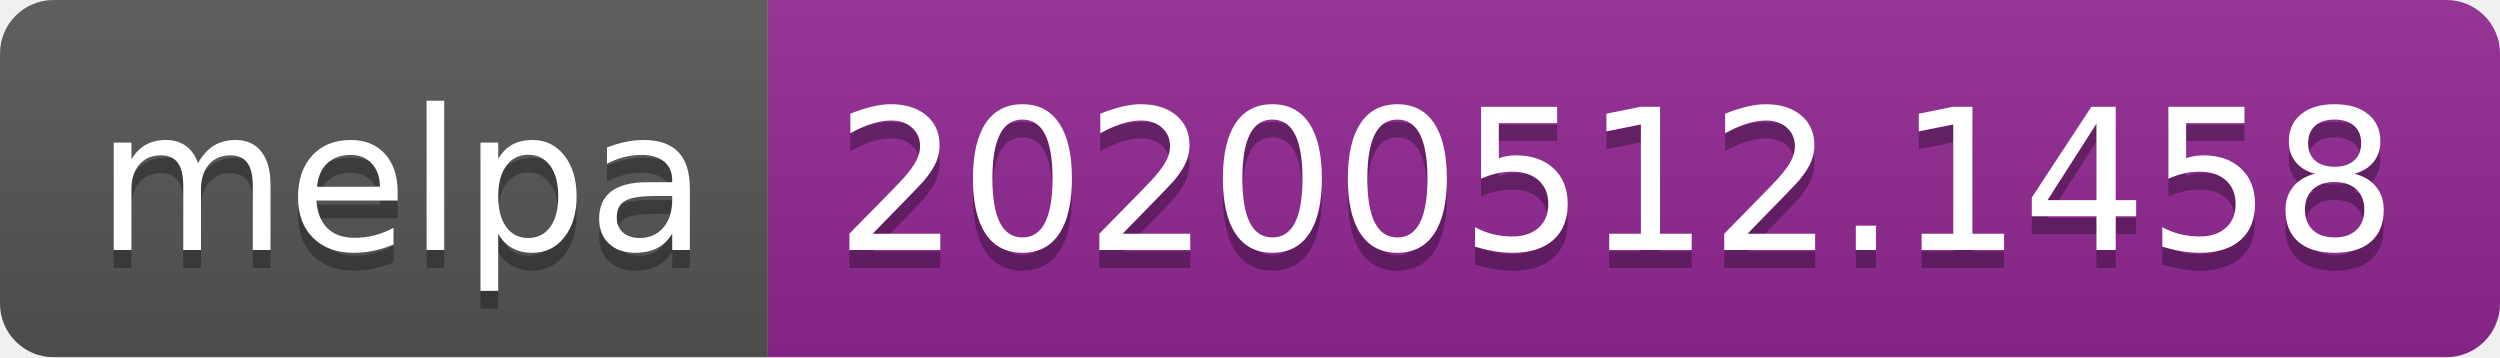
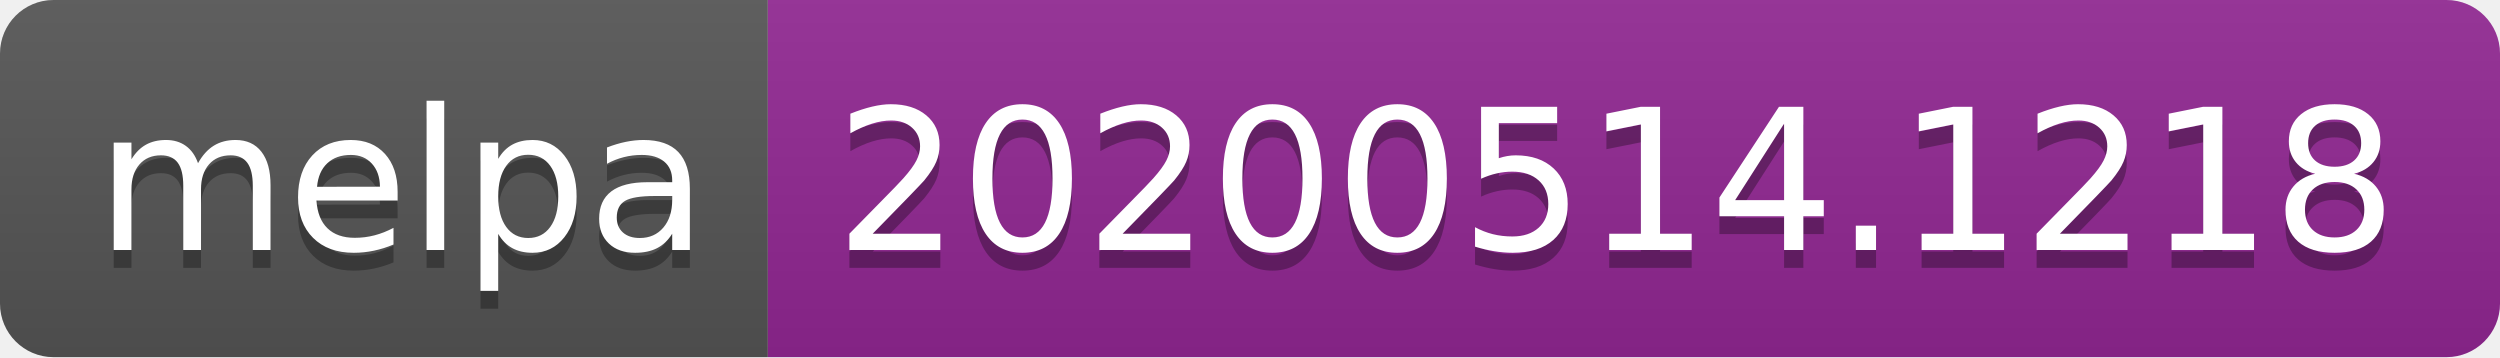
<svg xmlns="http://www.w3.org/2000/svg" width="140" height="20">
  <linearGradient id="s" x2="0" y2="100%">
    <stop offset="0" stop-color="#bbb" stop-opacity=".1" />
    <stop offset="1" stop-opacity=".1" />
  </linearGradient>
  <clipPath id="r">
    <rect width="140" height="20" rx="3" fill="#fff" />
  </clipPath>
  <g clip-path="url(#r)">
    <rect width="43" height="20" fill="#555" />
    <rect x="43" width="97" height="20" fill="#922793" />
    <rect width="140" height="20" fill="url(#s)" />
  </g>
  <g fill="#fff" text-anchor="middle" font-family="Verdana,Geneva,DejaVu Sans,sans-serif" text-rendering="geometricPrecision" font-size="110">
    <text x="225" y="150" fill="#010101" fill-opacity=".3" transform="scale(.1)" textLength="330">melpa</text>
    <text x="225" y="140" transform="scale(.1)" textLength="330">melpa</text>
-     <text x="905" y="150" fill="#010101" fill-opacity=".3" transform="scale(.1)" textLength="870">20200512.1458</text>
-     <text x="905" y="140" transform="scale(.1)" textLength="870">20200512.1458</text>
+     <text x="905" y="150" fill="#010101" fill-opacity=".3" transform="scale(.1)" textLength="870">20200514.1218</text>
+     <text x="905" y="140" transform="scale(.1)" textLength="870">20200514.1218</text>
  </g>
</svg>
